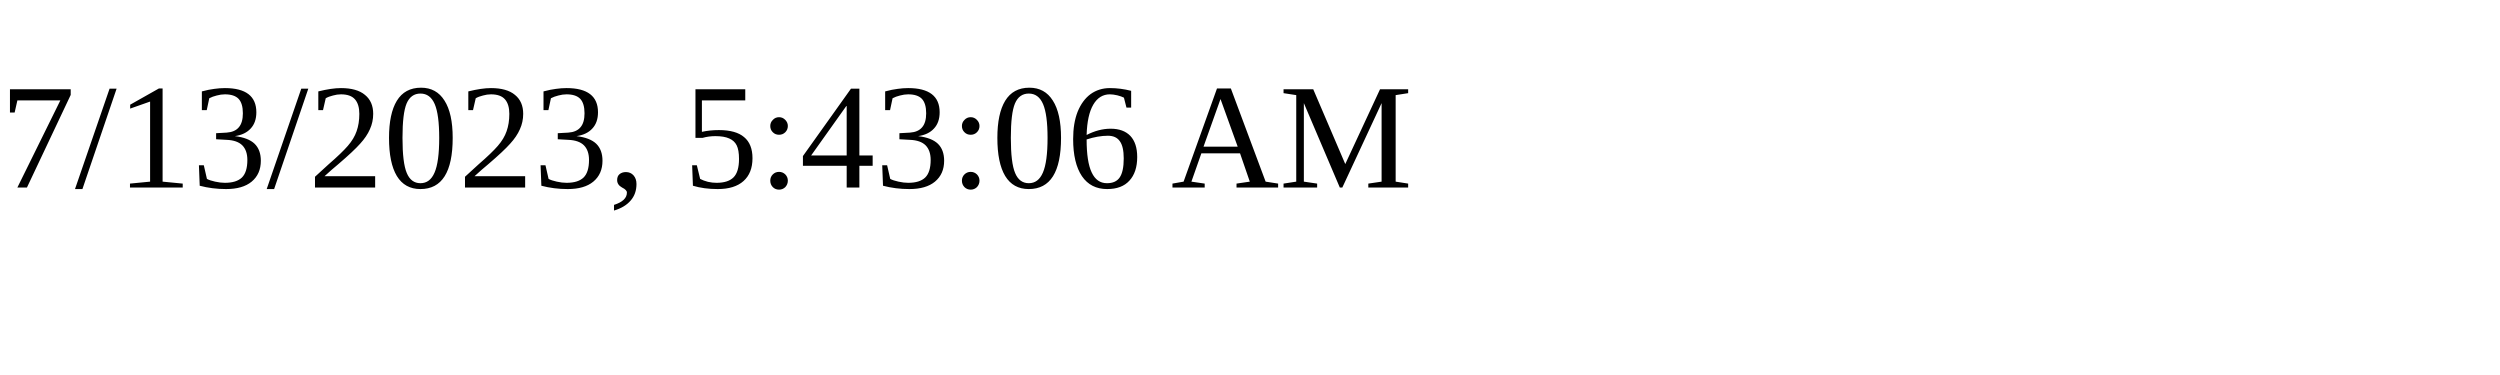
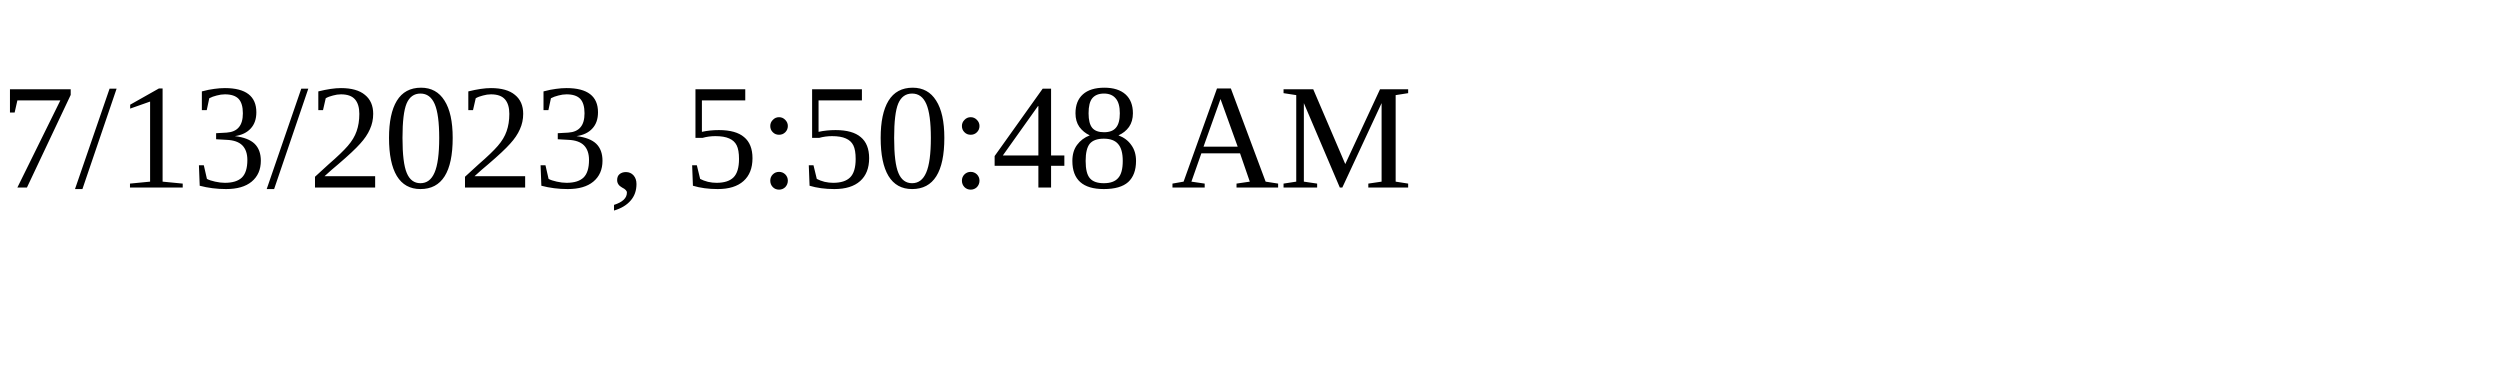
<svg xmlns="http://www.w3.org/2000/svg" height="30" width="200">
-   <text x="0" y="15">7/13/2023, 5:43:06 AM</text>
+   <text x="0" y="15">7/13/2023, 5:50:48 AM</text>
</svg>
